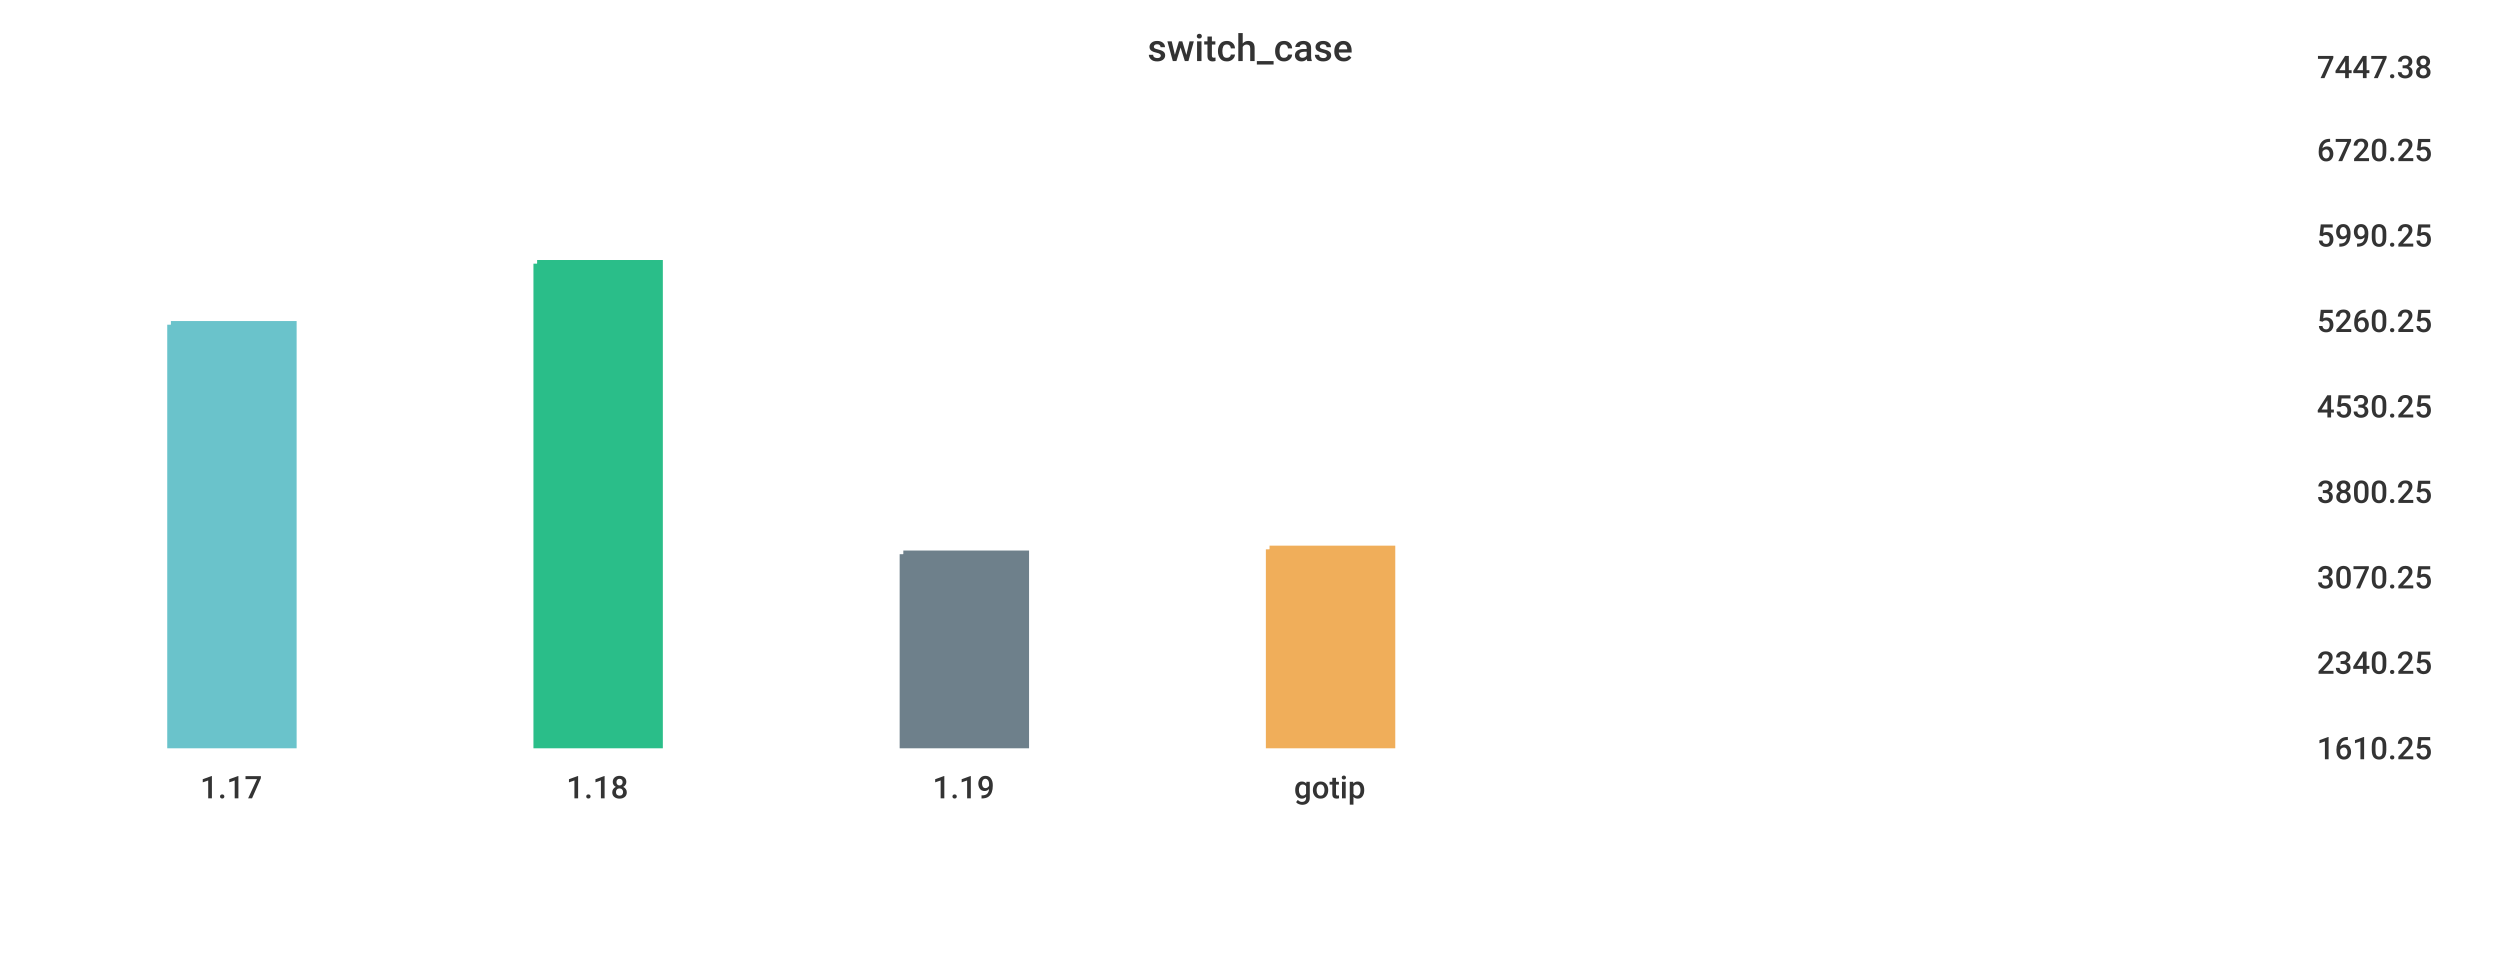
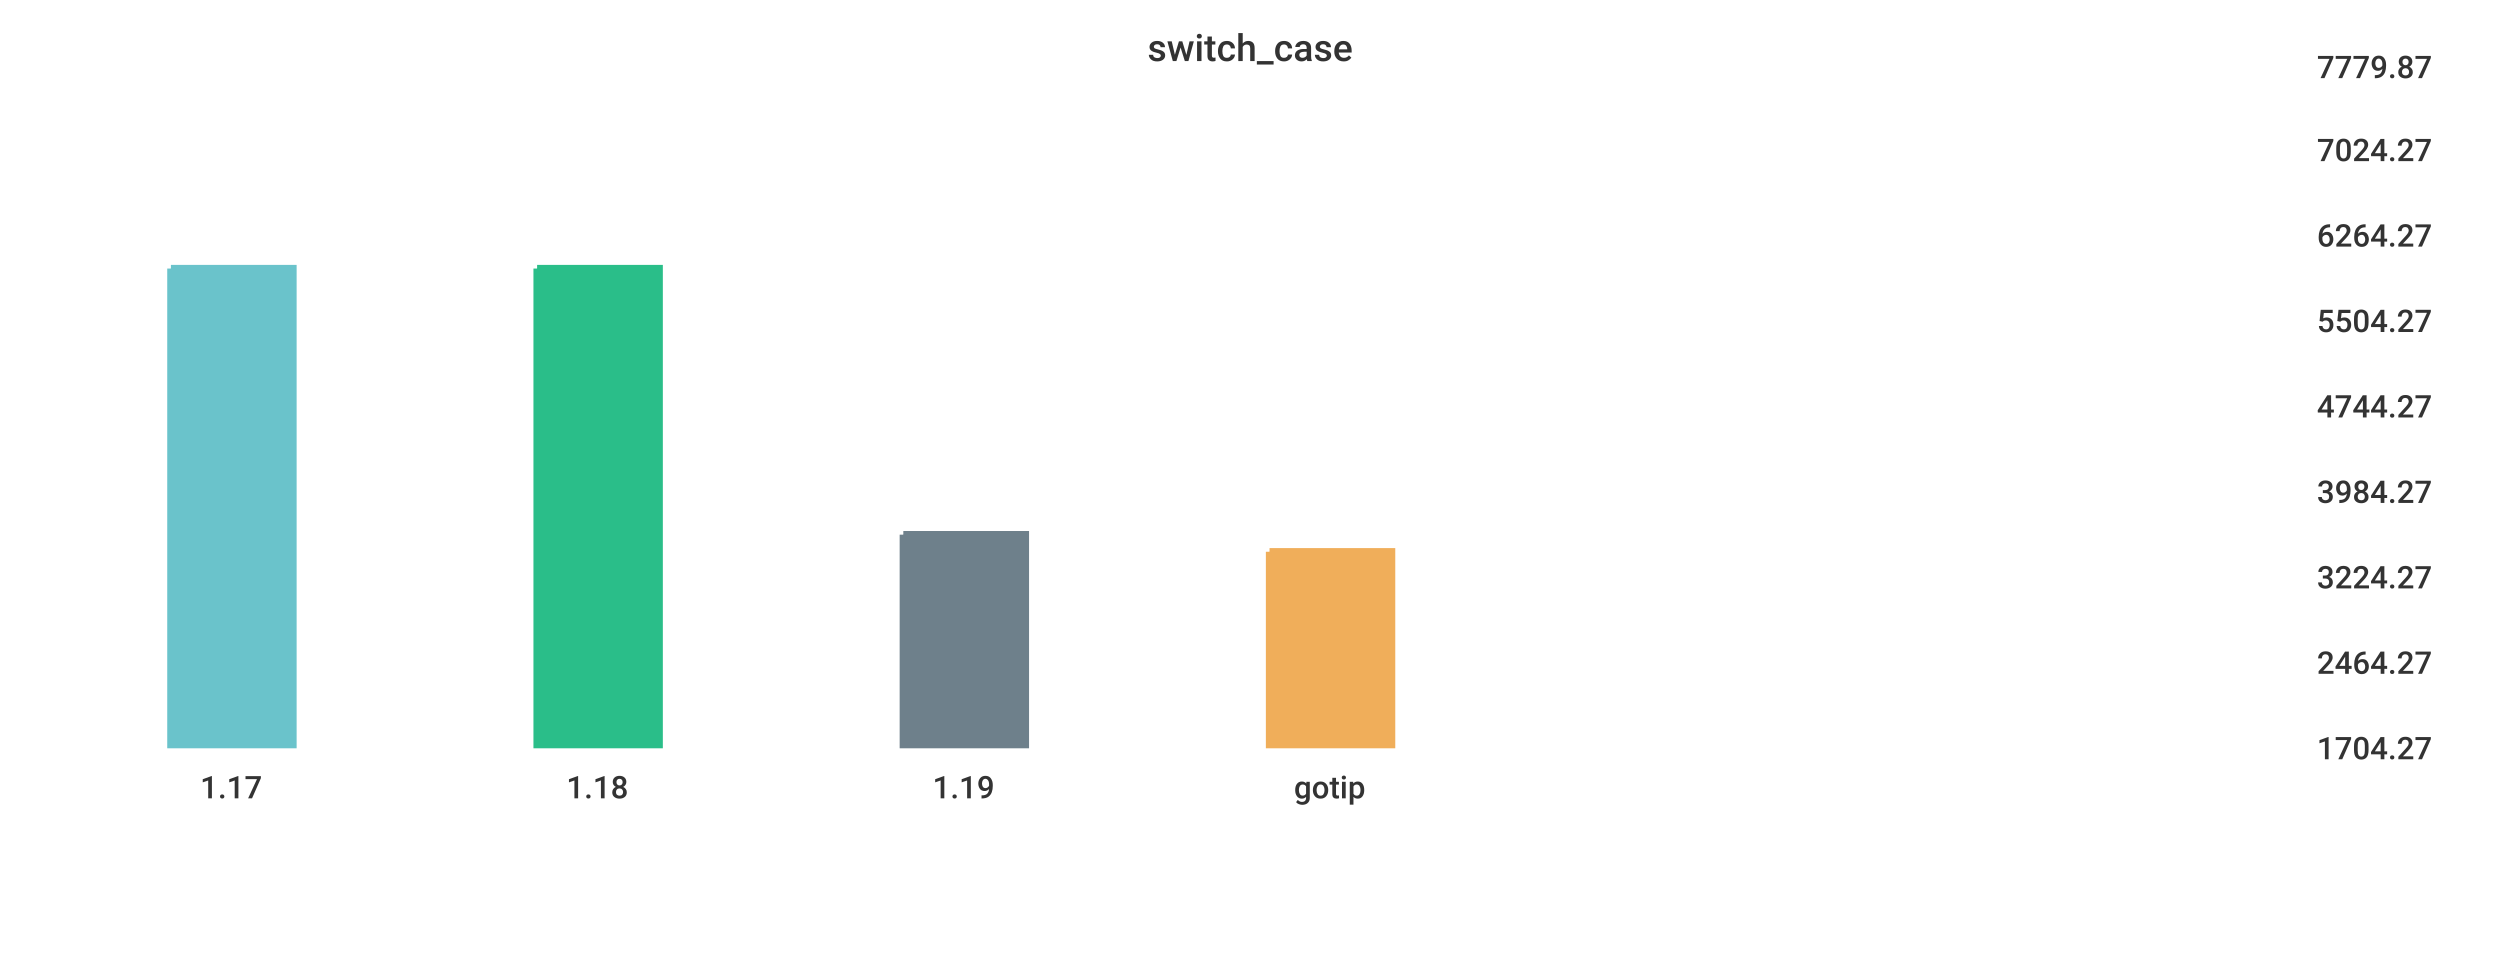
<svg xmlns="http://www.w3.org/2000/svg" width="1024" height="400">\n<path d="M 0 0 L 1024 0 L 1024 400 L 0 400 L 0 0" style="stroke-width:0;stroke:rgba(255,255,255,1.0);fill:rgba(255,255,255,1.0)" />
  <path d="M 20 26 L 934 26 L 934 305 L 20 305 L 20 26" style="stroke-width:0;stroke:rgba(255,255,255,1.0);fill:rgba(255,255,255,1.0)" />
-   <path d="M 70 133 L 120 133 L 120 305 L 70 305 L 70 133" style="stroke-width:3;stroke:rgba(106,195,203,1.0);fill:rgba(106,195,203,1.0)" />
-   <path d="M 220 108 L 270 108 L 270 305 L 220 305 L 220 108" style="stroke-width:3;stroke:rgba(42,190,137,1.0);fill:rgba(42,190,137,1.0)" />
-   <path d="M 370 227 L 420 227 L 420 305 L 370 305 L 370 227" style="stroke-width:3;stroke:rgba(110,128,139,1.0);fill:rgba(110,128,139,1.0)" />
-   <path d="M 520 225 L 570 225 L 570 305 L 520 305 L 520 225" style="stroke-width:3;stroke:rgba(240,174,90,1.0);fill:rgba(240,174,90,1.0)" />
+   <path d="M 70 110 L 120 110 L 120 305 L 70 305 L 70 110" style="stroke-width:3;stroke:rgba(106,195,203,1.0);fill:rgba(106,195,203,1.0)" />
+   <path d="M 220 110 L 270 110 L 270 305 L 220 305 L 220 110" style="stroke-width:3;stroke:rgba(42,190,137,1.0);fill:rgba(42,190,137,1.0)" />
+   <path d="M 370 219 L 420 219 L 420 305 L 370 305 L 370 219" style="stroke-width:3;stroke:rgba(110,128,139,1.0);fill:rgba(110,128,139,1.0)" />
+   <path d="M 520 226 L 570 226 L 570 305 L 520 305 L 520 226" style="stroke-width:3;stroke:rgba(240,174,90,1.0);fill:rgba(240,174,90,1.0)" />
  <path d="M 20 305 L 934 305" style="stroke-width:0;stroke:rgba(51,51,51,1.0);fill:none" />
  <path d="M 20 305 L 20 310" style="stroke-width:0;stroke:rgba(51,51,51,1.0);fill:none" />
  <text x="82" y="327" style="stroke-width:0;stroke:none;fill:rgba(51,51,51,1.0);font-size:12.8px;font-family:'Roboto Medium',sans-serif">1.17</text>
  <path d="M 170 305 L 170 310" style="stroke-width:0;stroke:rgba(51,51,51,1.0);fill:none" />
  <text x="232" y="327" style="stroke-width:0;stroke:none;fill:rgba(51,51,51,1.0);font-size:12.8px;font-family:'Roboto Medium',sans-serif">1.18</text>
  <path d="M 320 305 L 320 310" style="stroke-width:0;stroke:rgba(51,51,51,1.0);fill:none" />
  <text x="382" y="327" style="stroke-width:0;stroke:none;fill:rgba(51,51,51,1.0);font-size:12.8px;font-family:'Roboto Medium',sans-serif">1.19</text>
  <path d="M 470 305 L 470 310" style="stroke-width:0;stroke:rgba(51,51,51,1.0);fill:none" />
  <text x="530" y="327" style="stroke-width:0;stroke:none;fill:rgba(51,51,51,1.0);font-size:12.8px;font-family:'Roboto Medium',sans-serif">gotip</text>
  <path d="M 934 26 L 934 305" style="stroke-width:0;stroke:rgba(51,51,51,1.0);fill:none" />
  <path d="M 934 305 L 939 305" style="stroke-width:0;stroke:rgba(51,51,51,1.0);fill:none" />
  <path d="M 934 305 L 939 305" style="stroke-width:0;stroke:rgba(51,51,51,1.0);fill:none" />
-   <text x="949" y="311" style="stroke-width:0;stroke:none;fill:rgba(51,51,51,1.0);font-size:12.8px;font-family:'Roboto Medium',sans-serif">1610.25</text>
+   <text x="949" y="311" style="stroke-width:0;stroke:none;fill:rgba(51,51,51,1.0);font-size:12.8px;font-family:'Roboto Medium',sans-serif">1704.27</text>
  <path d="M 934 270 L 939 270" style="stroke-width:0;stroke:rgba(51,51,51,1.0);fill:none" />
-   <text x="949" y="276" style="stroke-width:0;stroke:none;fill:rgba(51,51,51,1.0);font-size:12.8px;font-family:'Roboto Medium',sans-serif">2340.25</text>
+   <text x="949" y="276" style="stroke-width:0;stroke:none;fill:rgba(51,51,51,1.0);font-size:12.8px;font-family:'Roboto Medium',sans-serif">2464.27</text>
  <path d="M 934 235 L 939 235" style="stroke-width:0;stroke:rgba(51,51,51,1.0);fill:none" />
-   <text x="949" y="241" style="stroke-width:0;stroke:none;fill:rgba(51,51,51,1.0);font-size:12.8px;font-family:'Roboto Medium',sans-serif">3070.25</text>
+   <text x="949" y="241" style="stroke-width:0;stroke:none;fill:rgba(51,51,51,1.0);font-size:12.8px;font-family:'Roboto Medium',sans-serif">3224.27</text>
  <path d="M 934 200 L 939 200" style="stroke-width:0;stroke:rgba(51,51,51,1.0);fill:none" />
-   <text x="949" y="206" style="stroke-width:0;stroke:none;fill:rgba(51,51,51,1.0);font-size:12.8px;font-family:'Roboto Medium',sans-serif">3800.25</text>
+   <text x="949" y="206" style="stroke-width:0;stroke:none;fill:rgba(51,51,51,1.0);font-size:12.8px;font-family:'Roboto Medium',sans-serif">3984.27</text>
  <path d="M 934 165 L 939 165" style="stroke-width:0;stroke:rgba(51,51,51,1.0);fill:none" />
-   <text x="949" y="171" style="stroke-width:0;stroke:none;fill:rgba(51,51,51,1.0);font-size:12.8px;font-family:'Roboto Medium',sans-serif">4530.25</text>
+   <text x="949" y="171" style="stroke-width:0;stroke:none;fill:rgba(51,51,51,1.0);font-size:12.8px;font-family:'Roboto Medium',sans-serif">4744.27</text>
  <path d="M 934 130 L 939 130" style="stroke-width:0;stroke:rgba(51,51,51,1.0);fill:none" />
-   <text x="949" y="136" style="stroke-width:0;stroke:none;fill:rgba(51,51,51,1.0);font-size:12.8px;font-family:'Roboto Medium',sans-serif">5260.25</text>
+   <text x="949" y="136" style="stroke-width:0;stroke:none;fill:rgba(51,51,51,1.0);font-size:12.8px;font-family:'Roboto Medium',sans-serif">5504.27</text>
  <path d="M 934 95 L 939 95" style="stroke-width:0;stroke:rgba(51,51,51,1.0);fill:none" />
-   <text x="949" y="101" style="stroke-width:0;stroke:none;fill:rgba(51,51,51,1.0);font-size:12.8px;font-family:'Roboto Medium',sans-serif">5990.25</text>
+   <text x="949" y="101" style="stroke-width:0;stroke:none;fill:rgba(51,51,51,1.0);font-size:12.8px;font-family:'Roboto Medium',sans-serif">6264.27</text>
  <path d="M 934 60 L 939 60" style="stroke-width:0;stroke:rgba(51,51,51,1.0);fill:none" />
-   <text x="949" y="66" style="stroke-width:0;stroke:none;fill:rgba(51,51,51,1.0);font-size:12.8px;font-family:'Roboto Medium',sans-serif">6720.25</text>
+   <text x="949" y="66" style="stroke-width:0;stroke:none;fill:rgba(51,51,51,1.0);font-size:12.8px;font-family:'Roboto Medium',sans-serif">7024.27</text>
  <path d="M 934 26 L 939 26" style="stroke-width:0;stroke:rgba(51,51,51,1.0);fill:none" />
-   <text x="949" y="32" style="stroke-width:0;stroke:none;fill:rgba(51,51,51,1.0);font-size:12.8px;font-family:'Roboto Medium',sans-serif">7447.38</text>
+   <text x="949" y="32" style="stroke-width:0;stroke:none;fill:rgba(51,51,51,1.0);font-size:12.8px;font-family:'Roboto Medium',sans-serif">7779.87</text>
  <text x="470" y="25" style="stroke-width:0;stroke:none;fill:rgba(51,51,51,1.0);font-size:15.3px;font-family:'Roboto Medium',sans-serif">switch_case</text>
</svg>
